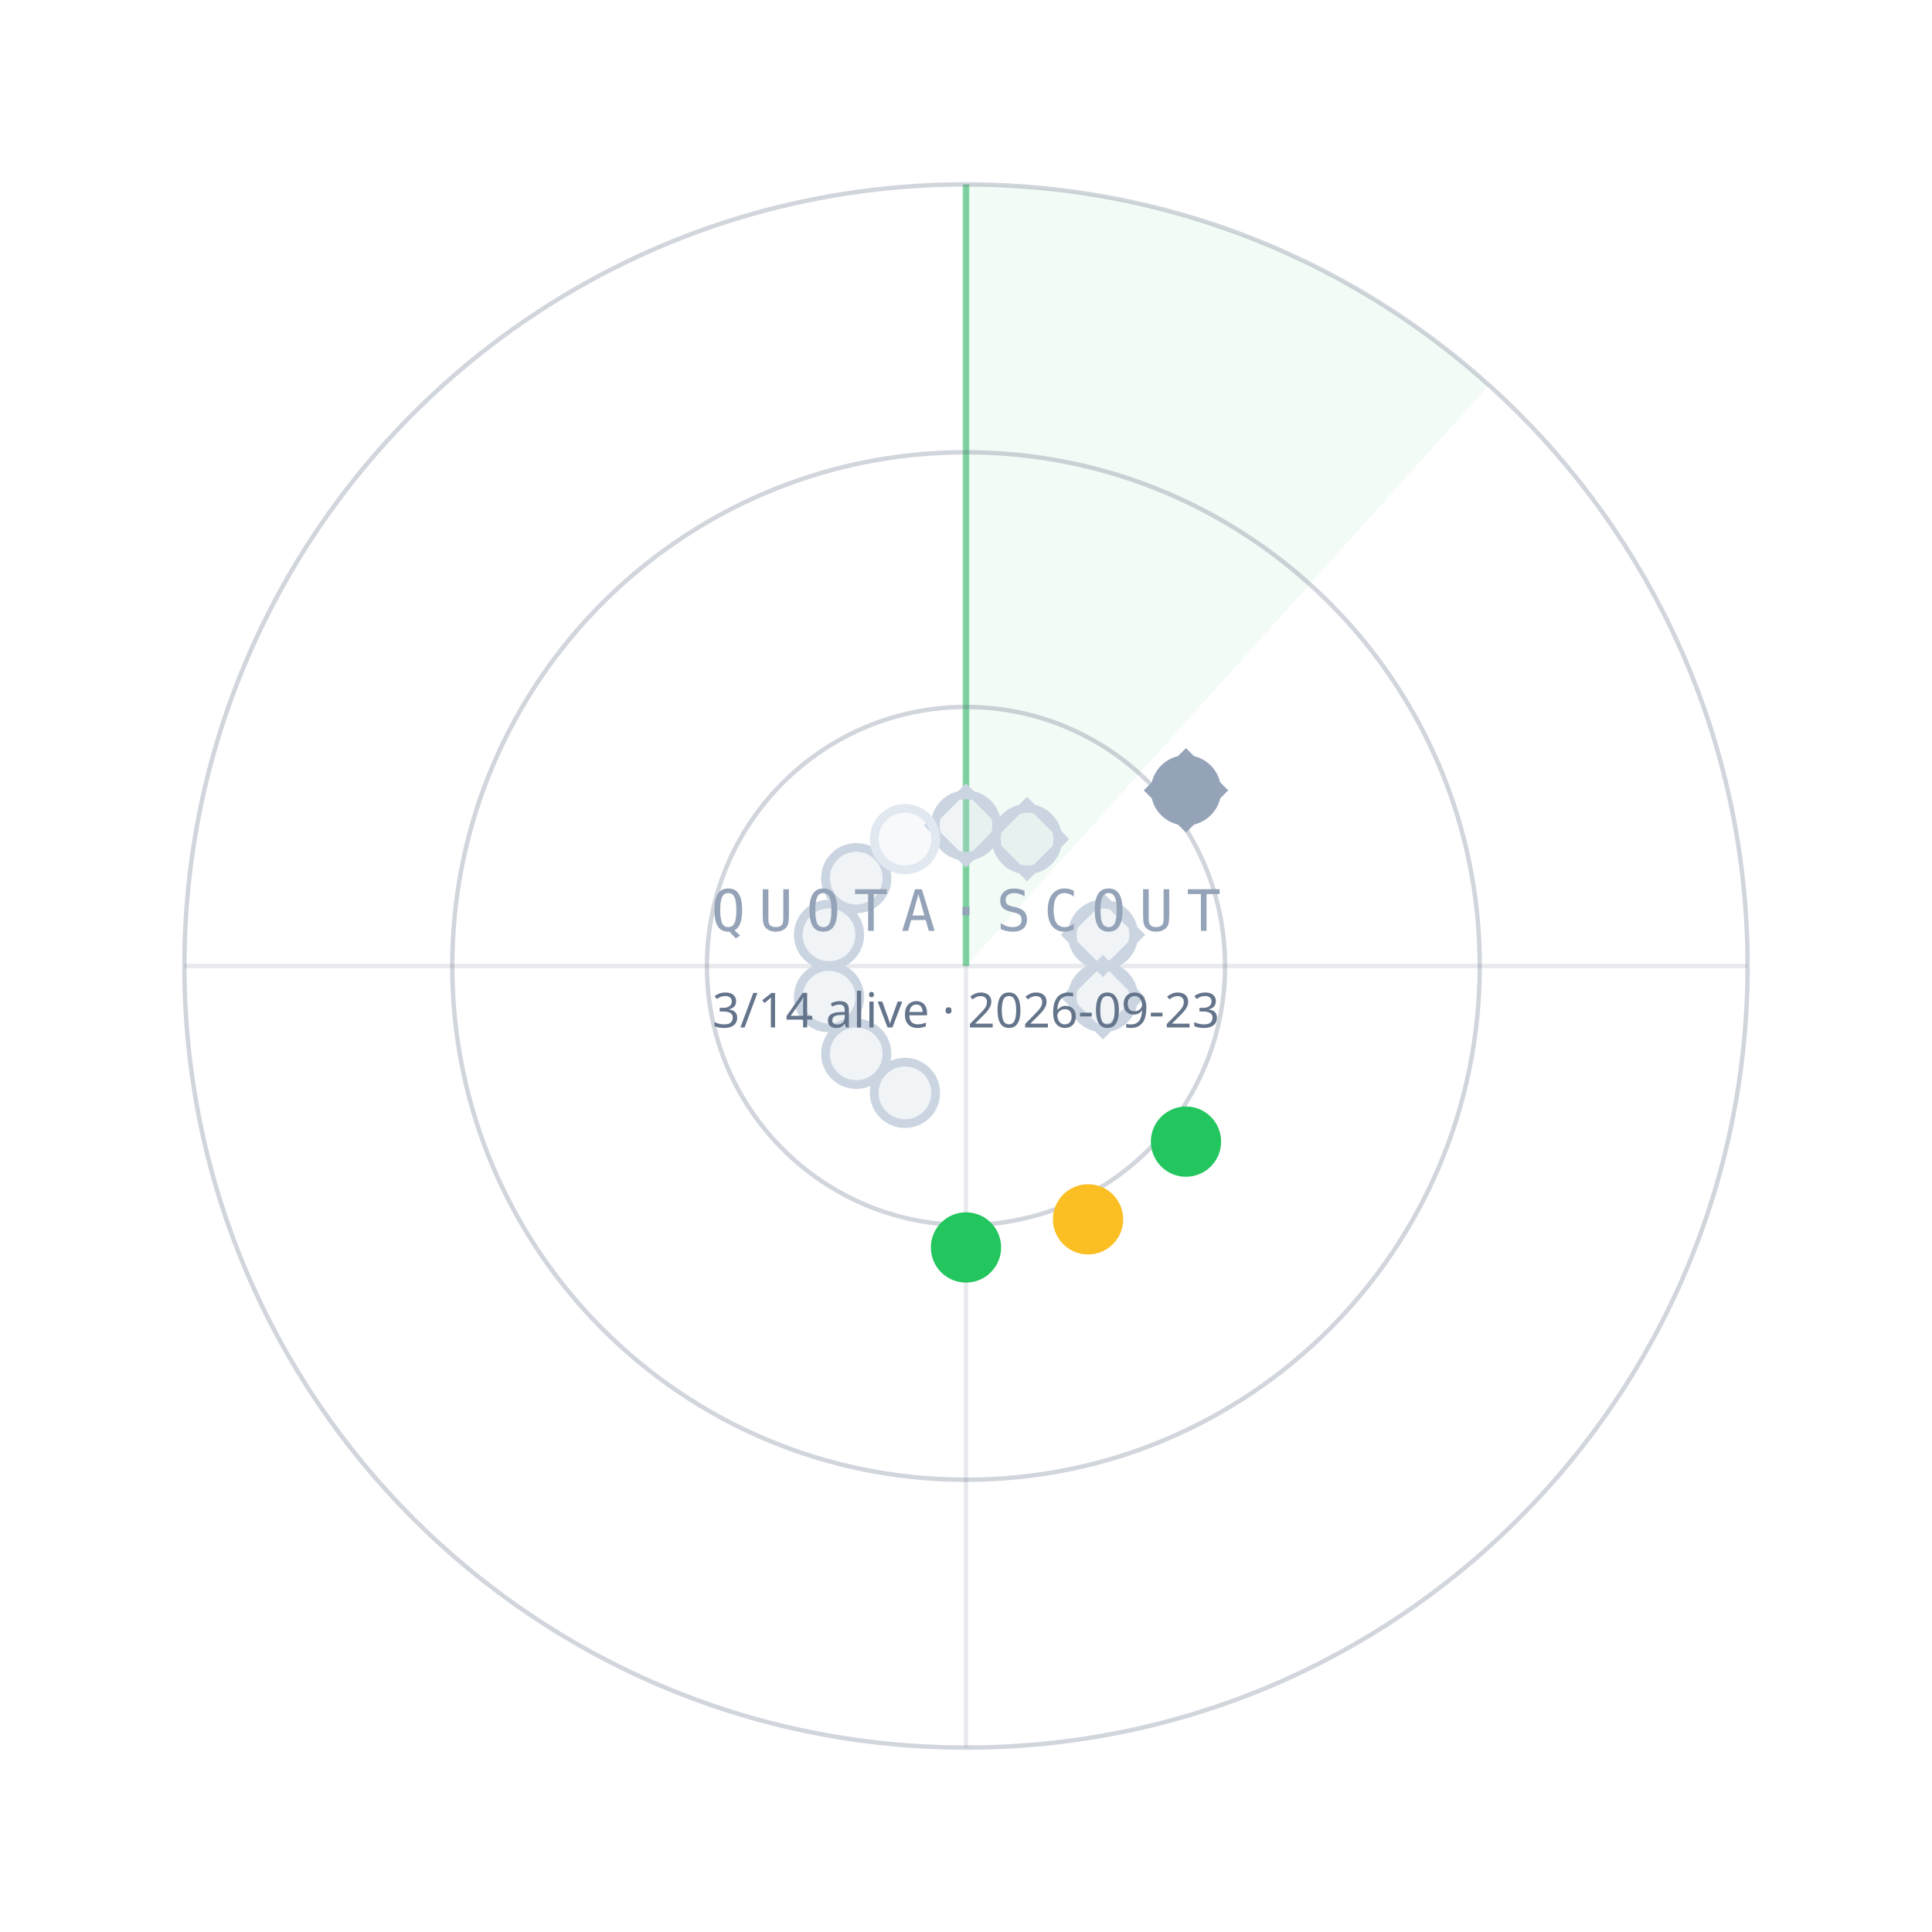
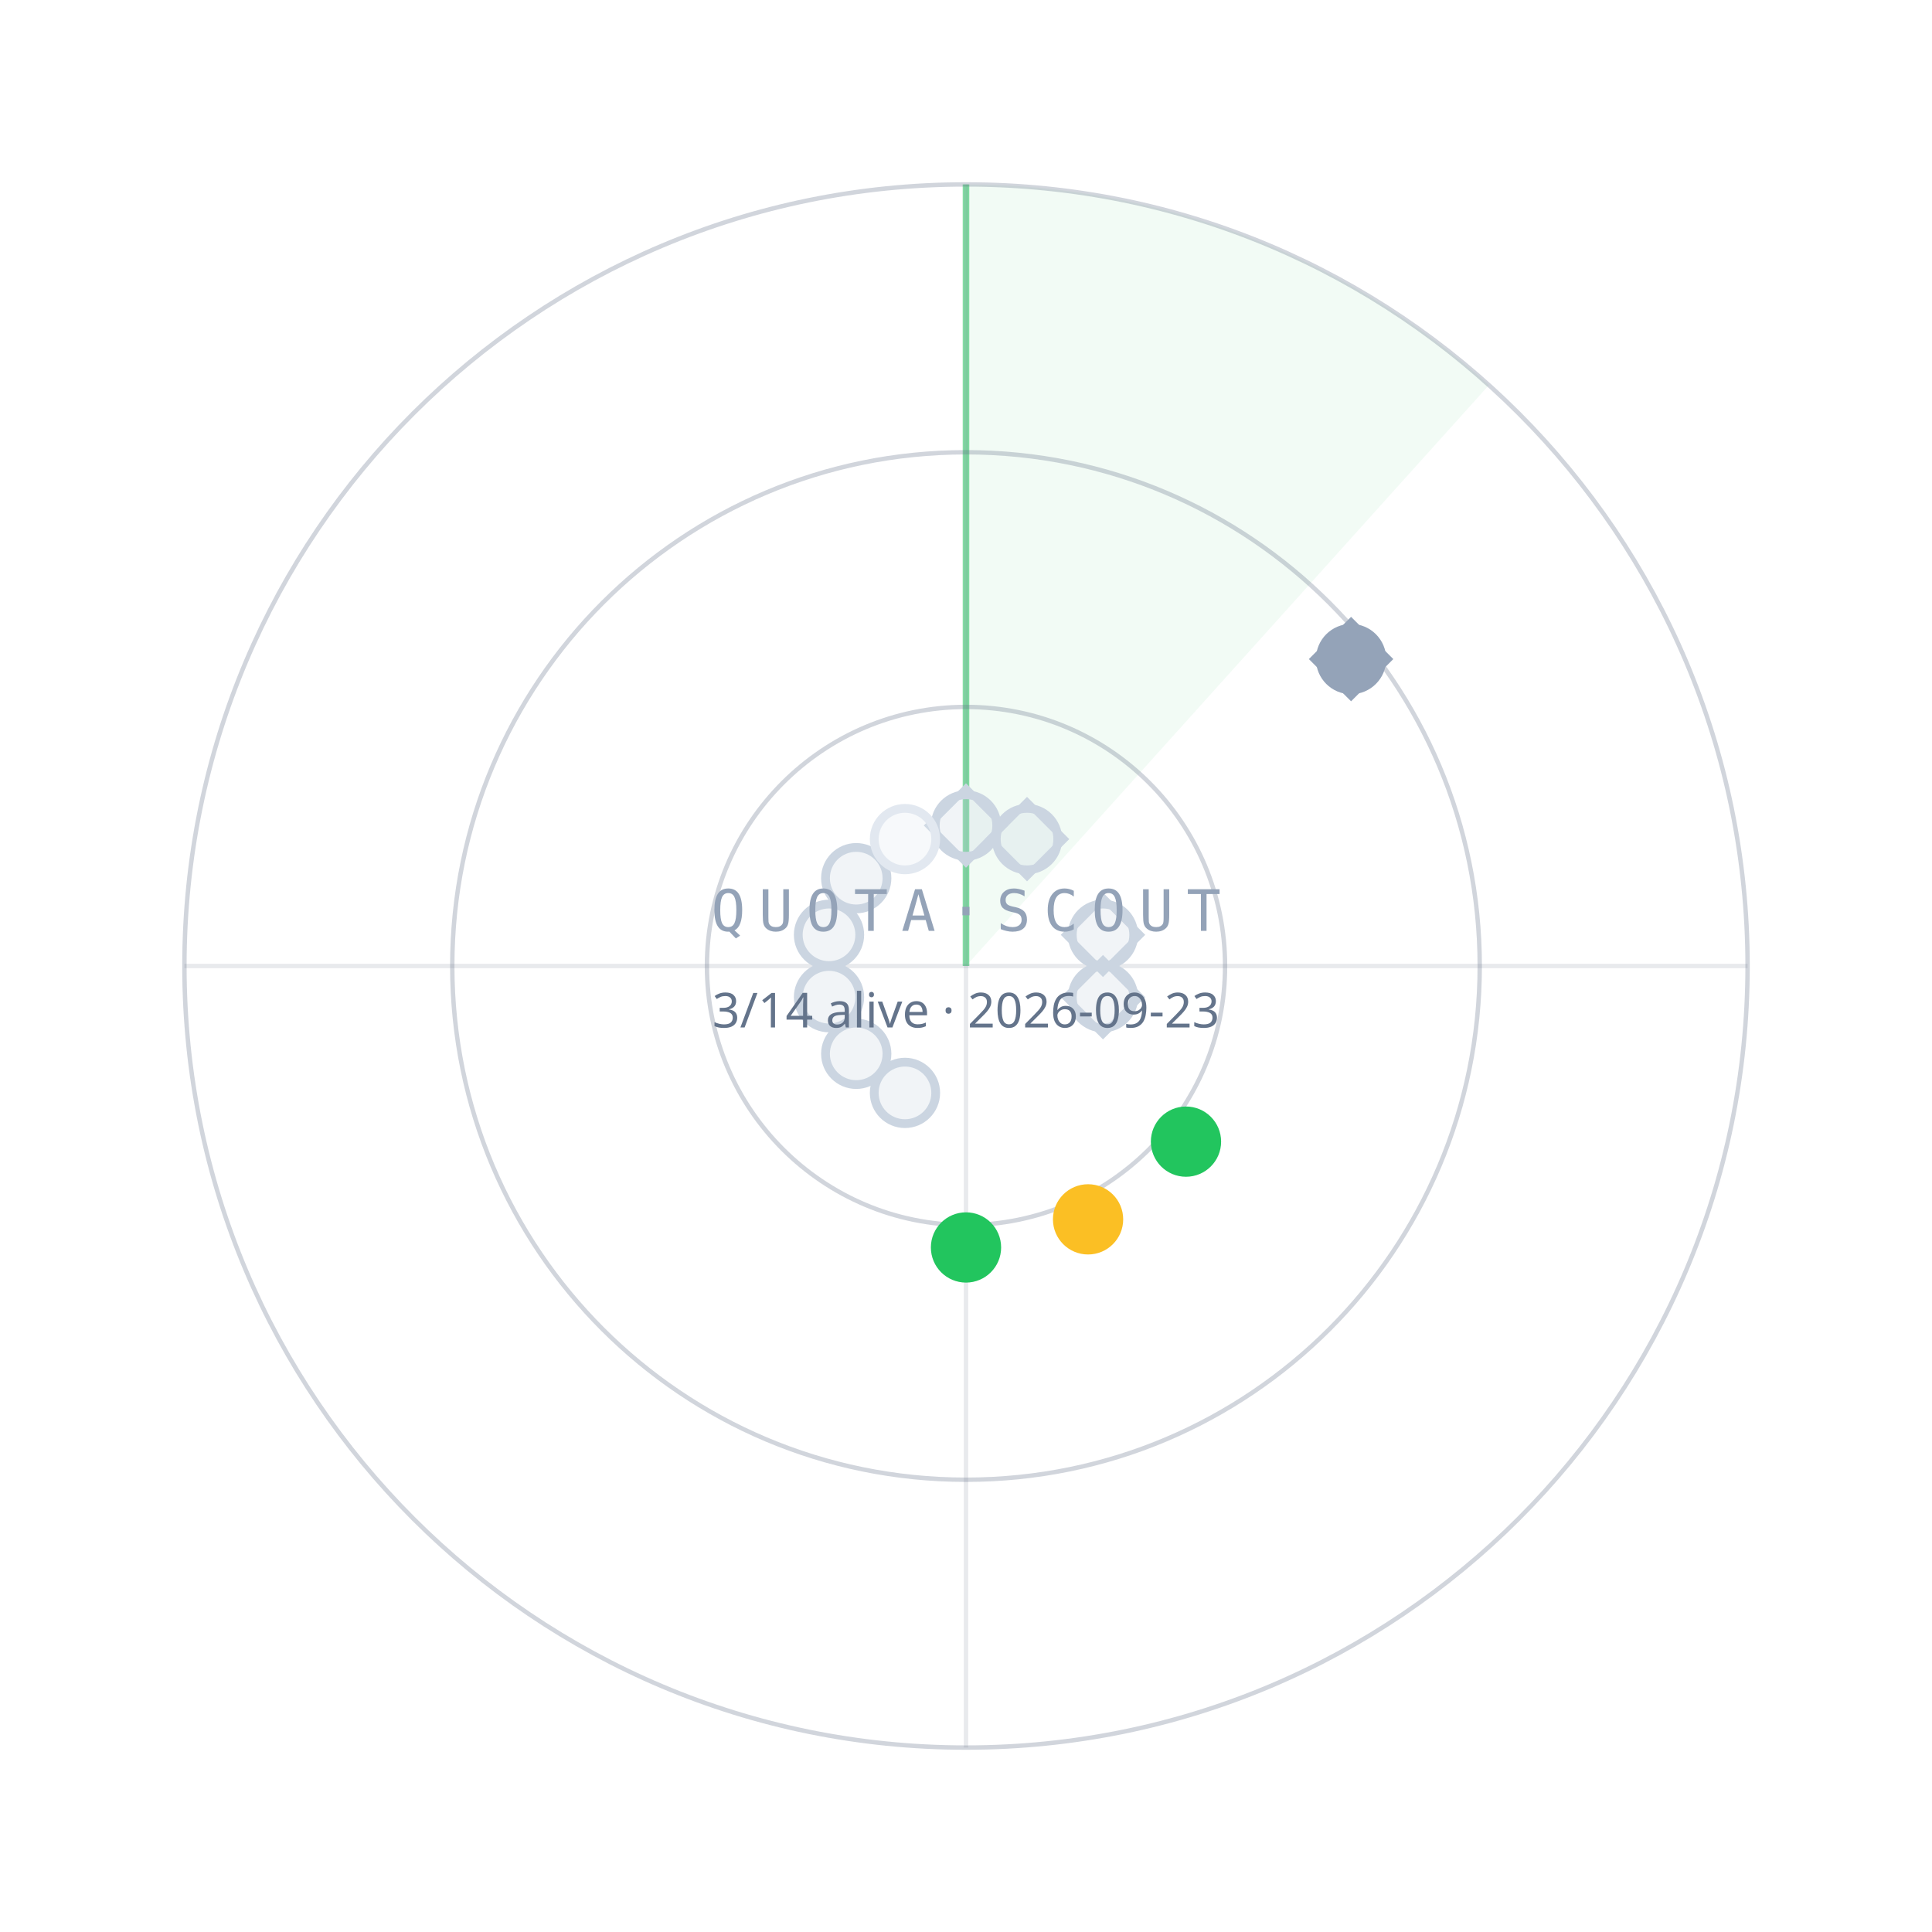
<svg xmlns="http://www.w3.org/2000/svg" width="440" height="440" viewBox="0 0 440 440">
  <path d="M220.0,220.0 L220.0,42.0 A178,178 0 0 1 339.1,87.7 Z" fill="#22C55E" fill-opacity="0.06" />
  <line x1="220.0" y1="220.0" x2="220.0" y2="42.0" stroke="#22C55E" stroke-opacity="0.55" stroke-width="1.5" />
  <circle cx="220.0" cy="220.0" r="59" fill="none" stroke="#64748B" stroke-opacity="0.30" />
  <circle cx="220.0" cy="220.0" r="117" fill="none" stroke="#64748B" stroke-opacity="0.30" />
  <circle cx="220.0" cy="220.0" r="178" fill="none" stroke="#64748B" stroke-opacity="0.30" />
  <line x1="42.0" y1="220.0" x2="398.0" y2="220.0" stroke="#64748B" stroke-opacity="0.15" />
  <line x1="220.0" y1="42.0" x2="220.0" y2="398.0" stroke="#64748B" stroke-opacity="0.15" />
  <circle cx="220.0" cy="188.0" r="7" fill="#CBD5E1" fill-opacity="0.25" stroke="#CBD5E1" stroke-width="2" />
  <rect x="-6" y="-6" width="12" height="12" transform="translate(220.0,188.0) rotate(45)" fill="none" stroke="#CBD5E1" stroke-width="1.6" />
  <circle cx="233.9" cy="191.1" r="7" fill="#CBD5E1" fill-opacity="0.25" stroke="#CBD5E1" stroke-width="2" />
  <rect x="-6" y="-6" width="12" height="12" transform="translate(233.9,191.1) rotate(45)" fill="none" stroke="#CBD5E1" stroke-width="1.6" />
-   <circle cx="270.1" cy="180.0" r="7" fill="#94A3B8" fill-opacity="1" stroke="#94A3B8" stroke-width="2" />
-   <rect x="-6" y="-6" width="12" height="12" transform="translate(270.1,180.0) rotate(45)" fill="none" stroke="#94A3B8" stroke-width="1.6" />
+   <circle cx="307.7" cy="150.1" r="7" fill="#94A3B8" fill-opacity="1" stroke="#94A3B8" stroke-width="2" />
+   <rect x="-6" y="-6" width="12" height="12" transform="translate(307.7,150.1) rotate(45)" fill="none" stroke="#94A3B8" stroke-width="1.6" />
  <circle cx="251.2" cy="212.9" r="7" fill="#CBD5E1" fill-opacity="0.25" stroke="#CBD5E1" stroke-width="2" />
  <rect x="-6" y="-6" width="12" height="12" transform="translate(251.2,212.9) rotate(45)" fill="none" stroke="#CBD5E1" stroke-width="1.6" />
  <circle cx="251.2" cy="227.1" r="7" fill="#CBD5E1" fill-opacity="0.25" stroke="#CBD5E1" stroke-width="2" />
  <rect x="-6" y="-6" width="12" height="12" transform="translate(251.2,227.1) rotate(45)" fill="none" stroke="#CBD5E1" stroke-width="1.6" />
  <circle cx="270.1" cy="260.0" r="7" fill="#22C55E" fill-opacity="1" stroke="#22C55E" stroke-width="2" />
  <circle cx="247.8" cy="277.7" r="7" fill="#FBBF24" fill-opacity="1" stroke="#FBBF24" stroke-width="2" />
  <circle cx="220.0" cy="284.1" r="7" fill="#22C55E" fill-opacity="1" stroke="#22C55E" stroke-width="2" />
  <circle cx="206.1" cy="248.9" r="7" fill="#CBD5E1" fill-opacity="0.25" stroke="#CBD5E1" stroke-width="2" />
  <circle cx="195.0" cy="240.0" r="7" fill="#CBD5E1" fill-opacity="0.25" stroke="#CBD5E1" stroke-width="2" />
  <circle cx="188.8" cy="227.1" r="7" fill="#CBD5E1" fill-opacity="0.25" stroke="#CBD5E1" stroke-width="2" />
  <circle cx="188.8" cy="212.9" r="7" fill="#CBD5E1" fill-opacity="0.25" stroke="#CBD5E1" stroke-width="2" />
  <circle cx="195.0" cy="200.0" r="7" fill="#CBD5E1" fill-opacity="0.25" stroke="#CBD5E1" stroke-width="2" />
  <circle cx="206.1" cy="191.1" r="7" fill="#E2E8F0" fill-opacity="0.25" stroke="#E2E8F0" stroke-width="2" />
  <text x="220.0" y="212.0" text-anchor="middle" font-family="ui-monospace,Menlo,monospace" font-size="13" letter-spacing="3" fill="#94A3B8">QUOTA·SCOUT</text>
  <text x="220.0" y="234.0" text-anchor="middle" font-family="sans-serif" font-size="11" fill="#64748B">3/14 alive · 2026-09-23</text>
</svg>
